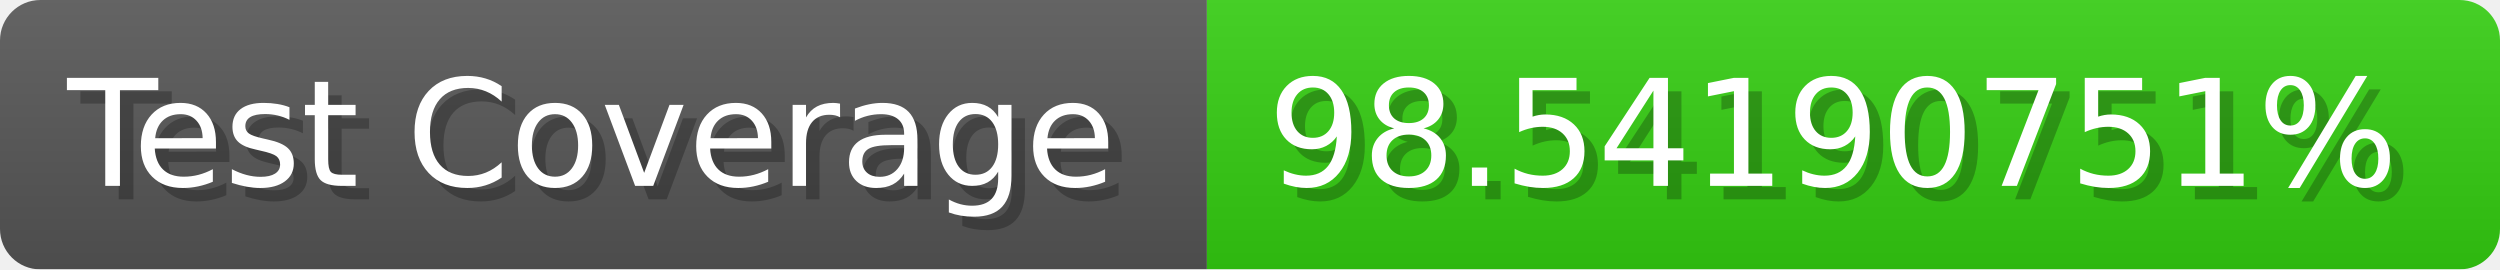
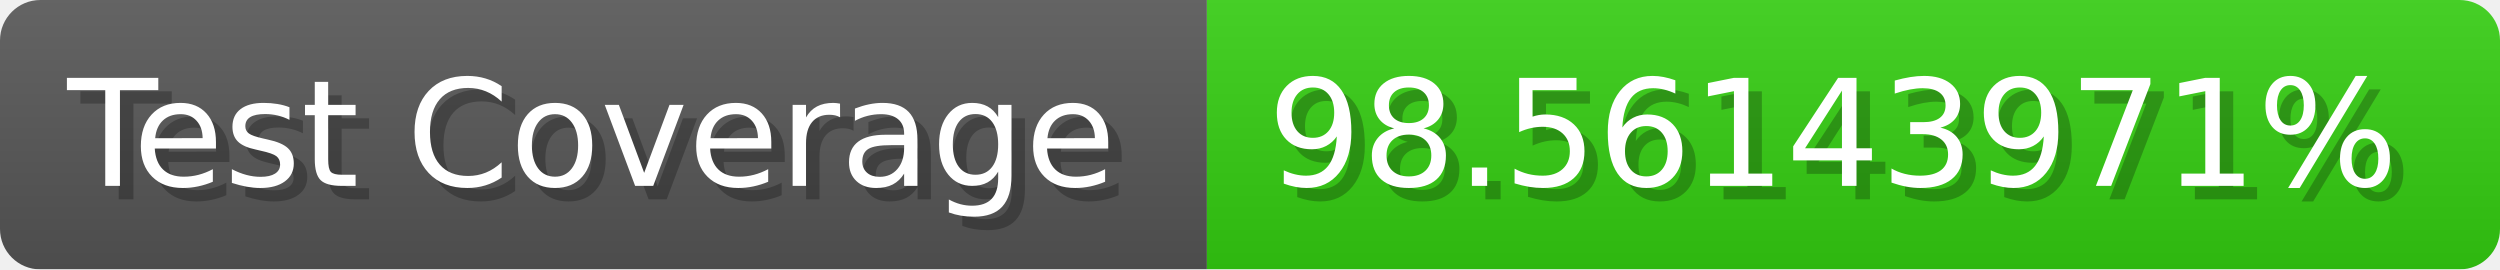
- <svg xmlns="http://www.w3.org/2000/svg" width="185.6" height="20" viewBox="0 0 1856 200" role="img" aria-label="Test Coverage: 98.54190751%">
+ <svg xmlns="http://www.w3.org/2000/svg" width="185.6" height="20" viewBox="0 0 1856 200" role="img" aria-label="Test Coverage: 98.56143971%">
  <linearGradient id="a" x2="0" y2="100%">
    <stop offset="0" stop-opacity=".1" stop-color="#EEE" />
    <stop offset="1" stop-opacity=".1" />
  </linearGradient>
  <mask id="m">
    <rect width="1856" height="200" rx="30" fill="#FFF" />
  </mask>
  <g mask="url(#m)">
    <rect width="896" height="200" fill="#555" />
    <rect width="960" height="200" fill="#3C1" x="896" />
    <rect width="1856" height="200" fill="url(#a)" />
  </g>
  <g aria-hidden="true" fill="#fff" text-anchor="start" font-family="Verdana,DejaVu Sans,sans-serif" font-size="110">
    <text x="60" y="148" textLength="796" fill="#000" opacity="0.25">Test Coverage</text>
    <text x="50" y="138" textLength="796">Test Coverage</text>
-     <text x="951" y="148" textLength="860" fill="#000" opacity="0.25">98.54190751%</text>
-     <text x="941" y="138" textLength="860">98.54190751%</text>
+     <text x="951" y="148" textLength="860" fill="#000" opacity="0.25">98.56143971%</text>
+     <text x="941" y="138" textLength="860">98.56143971%</text>
  </g>
</svg>
